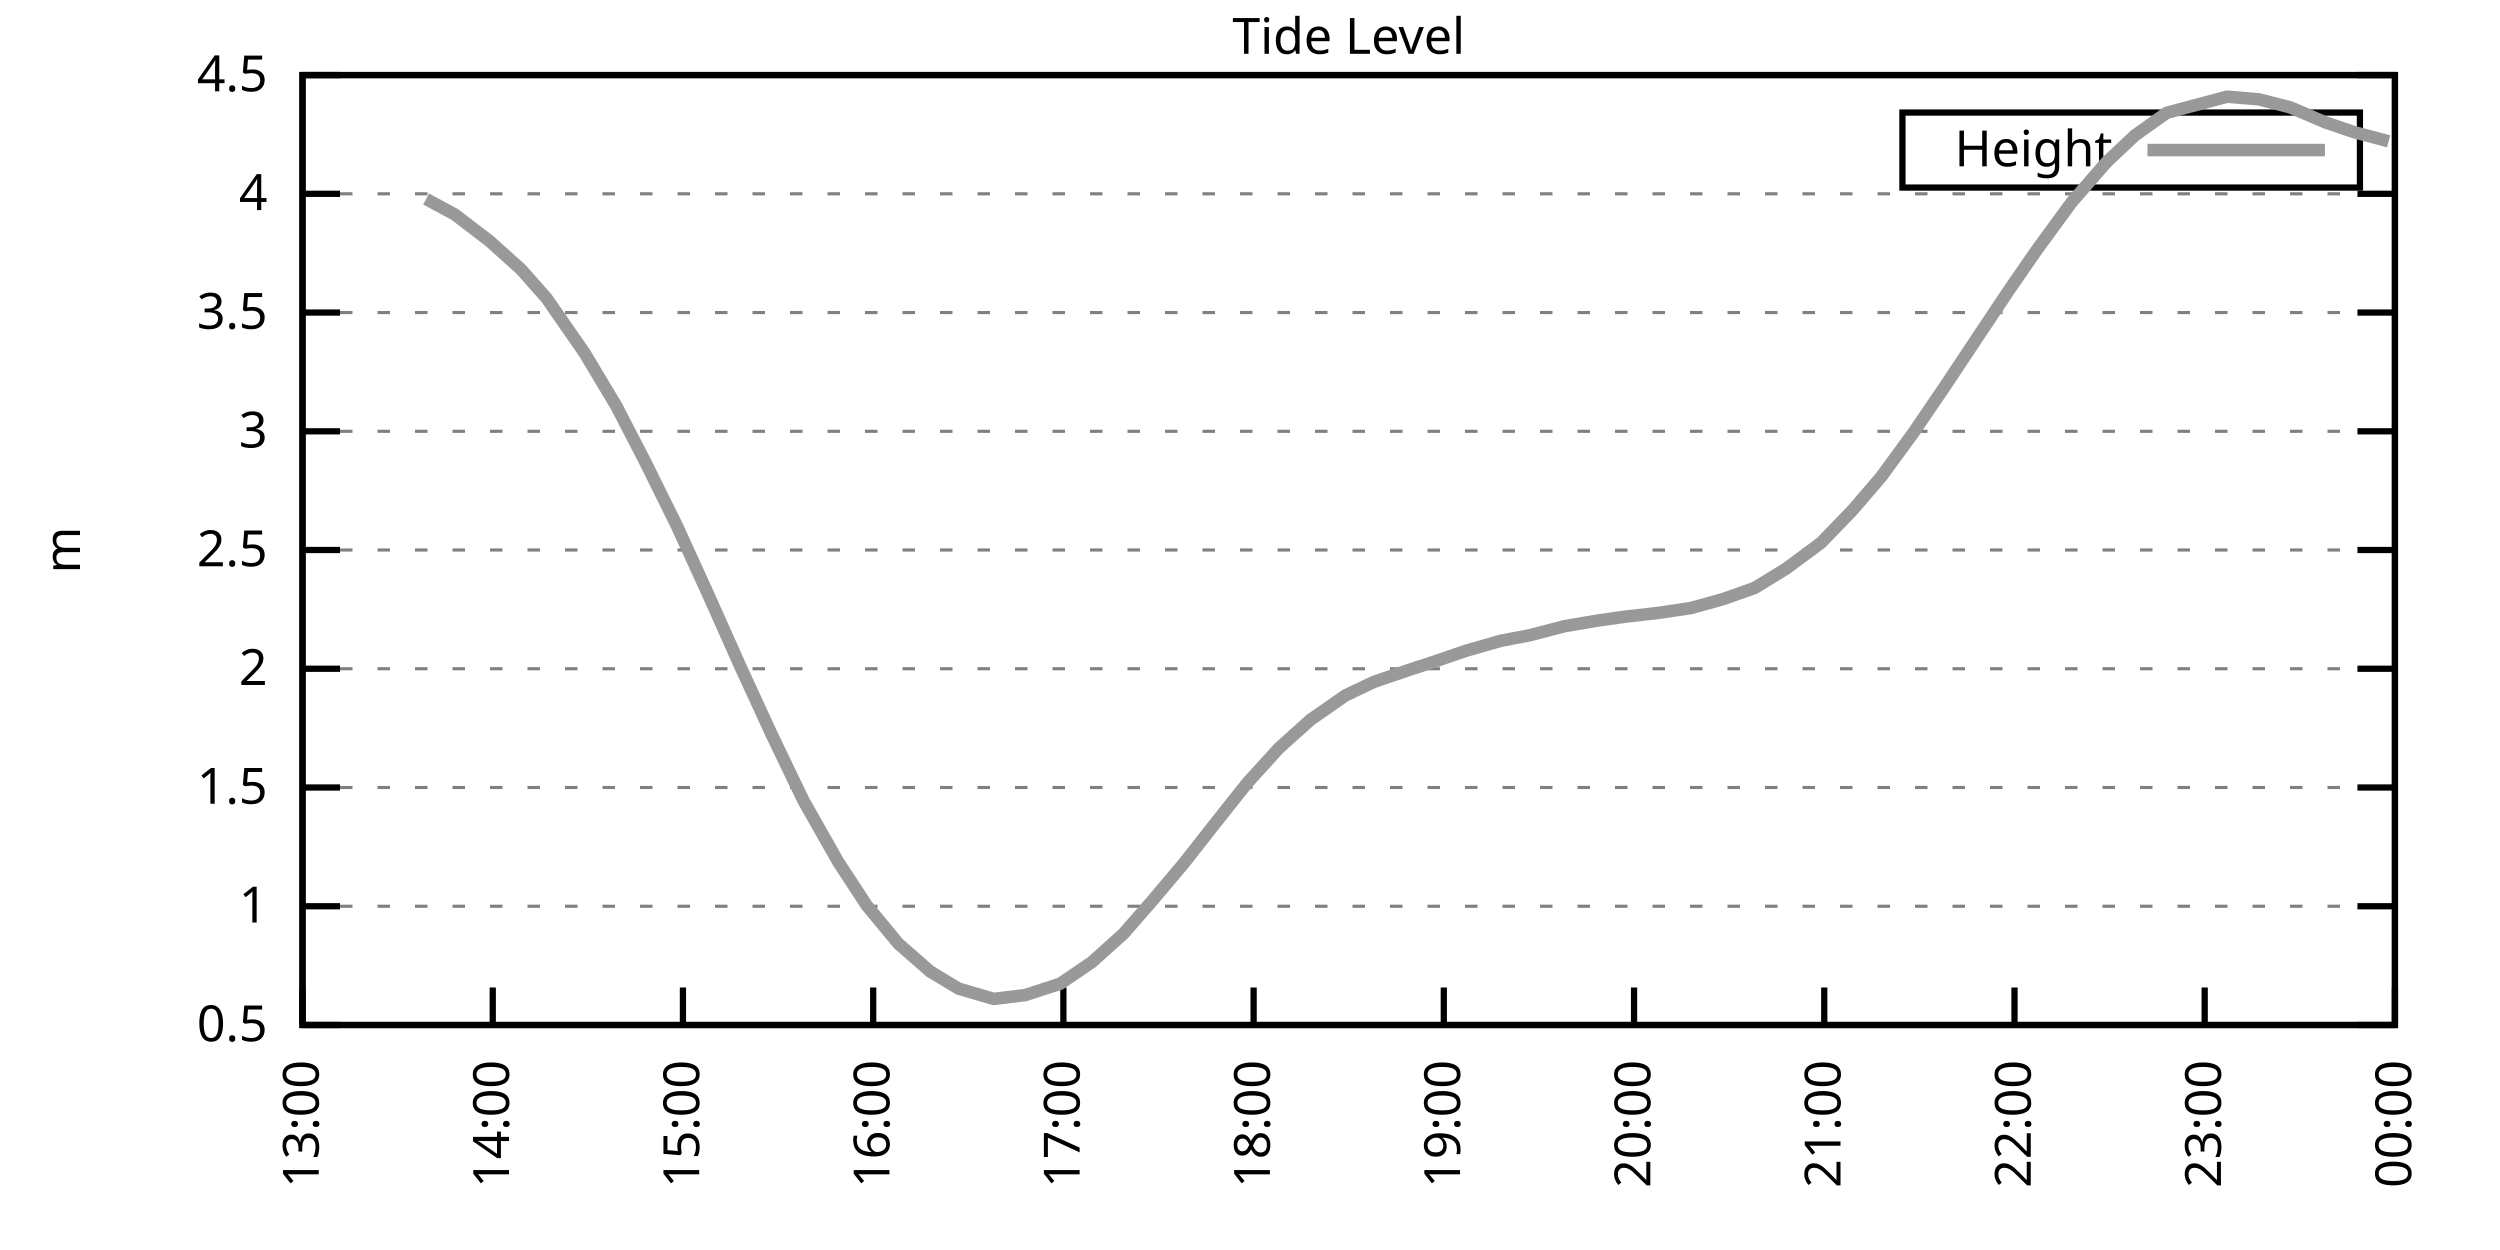
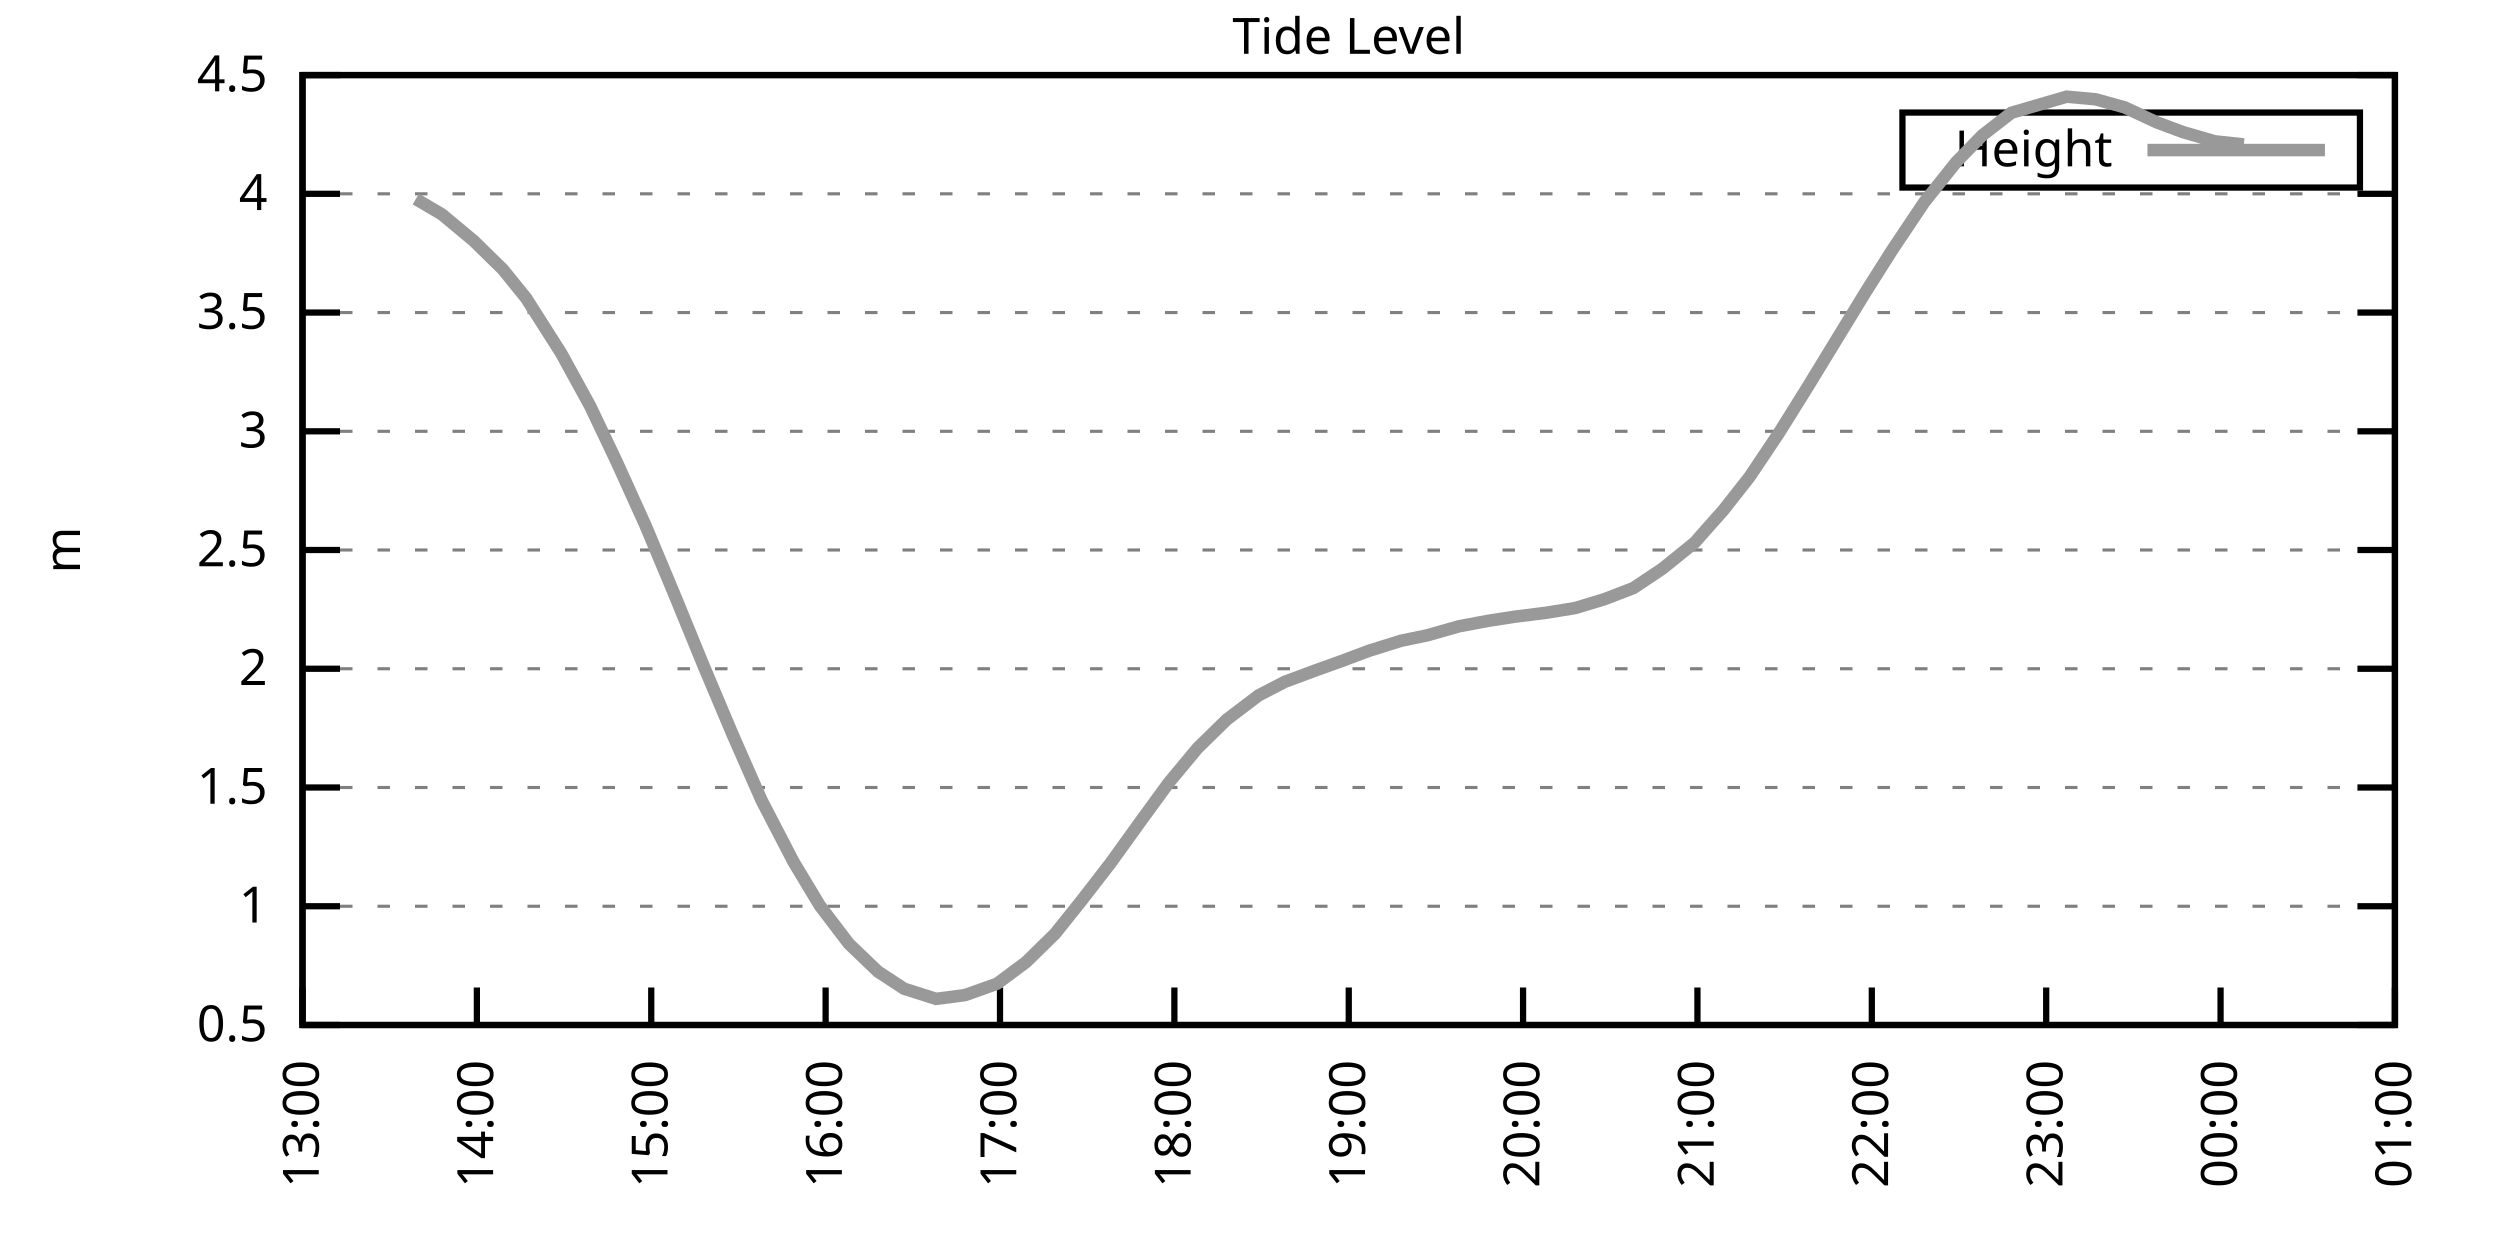
<svg xmlns="http://www.w3.org/2000/svg" xmlns:xlink="http://www.w3.org/1999/xlink" width="400" height="200" viewBox="0 0 400 200">
  <g id="gnuplot_canvas">
    <rect x="0" y="0" width="400" height="200" fill="none" />
    <defs>
      <circle id="gpDot" r="0.5" stroke-width="0.5" stroke="currentColor" />
      <path id="gpPt0" stroke-width="0.333" stroke="currentColor" d="M-1,0 h2 M0,-1 v2" />
      <path id="gpPt1" stroke-width="0.333" stroke="currentColor" d="M-1,-1 L1,1 M1,-1 L-1,1" />
      <path id="gpPt2" stroke-width="0.333" stroke="currentColor" d="M-1,0 L1,0 M0,-1 L0,1 M-1,-1 L1,1 M-1,1 L1,-1" />
      <rect id="gpPt3" stroke-width="0.333" stroke="currentColor" x="-1" y="-1" width="2" height="2" />
      <rect id="gpPt4" stroke-width="0.333" stroke="currentColor" fill="currentColor" x="-1" y="-1" width="2" height="2" />
      <circle id="gpPt5" stroke-width="0.333" stroke="currentColor" cx="0" cy="0" r="1" />
      <use xlink:href="#gpPt5" id="gpPt6" fill="currentColor" stroke="none" />
      <path id="gpPt7" stroke-width="0.333" stroke="currentColor" d="M0,-1.33 L-1.33,0.67 L1.33,0.67 z" />
      <use xlink:href="#gpPt7" id="gpPt8" fill="currentColor" stroke="none" />
      <use xlink:href="#gpPt7" id="gpPt9" stroke="currentColor" transform="rotate(180)" />
      <use xlink:href="#gpPt9" id="gpPt10" fill="currentColor" stroke="none" />
      <use xlink:href="#gpPt3" id="gpPt11" stroke="currentColor" transform="rotate(45)" />
      <use xlink:href="#gpPt11" id="gpPt12" fill="currentColor" stroke="none" />
      <path id="gpPt13" stroke-width="0.333" stroke="currentColor" d="M0,1.330 L1.265,0.411 L0.782,-1.067 L-0.782,-1.076 L-1.265,0.411 z" />
      <use xlink:href="#gpPt13" id="gpPt14" fill="currentColor" stroke="none" />
      <filter id="textbox" filterUnits="objectBoundingBox" x="0" y="0" height="1" width="1">
        <feFlood flood-color="white" flood-opacity="1" result="bgnd" />
        <feComposite in="SourceGraphic" in2="bgnd" operator="atop" />
      </filter>
      <filter id="greybox" filterUnits="objectBoundingBox" x="0" y="0" height="1" width="1">
        <feFlood flood-color="lightgrey" flood-opacity="1" result="grey" />
        <feComposite in="SourceGraphic" in2="grey" operator="atop" />
      </filter>
    </defs>
    <g fill="none" color="white" stroke="currentColor" stroke-width="1.00" stroke-linecap="butt" stroke-linejoin="miter">
</g>
    <g fill="none" color="black" stroke="currentColor" stroke-width="1.00" stroke-linecap="butt" stroke-linejoin="miter">
      <g stroke="none" shape-rendering="crispEdges">
        <polygon fill="rgb(255, 255, 255)" points="48.40,164.00 383.18,164.00 383.18,12.02 48.40,12.02 " />
      </g>
    </g>
    <g fill="none" color="black" stroke="currentColor" stroke-width="1.00" stroke-linecap="butt" stroke-linejoin="miter">
</g>
    <g fill="none" color="black" stroke="black" stroke-width="0.50" stroke-linecap="butt" stroke-linejoin="miter">
</g>
    <g fill="none" color="gray" stroke="currentColor" stroke-width="0.50" stroke-linecap="butt" stroke-linejoin="miter">
      <path stroke="gray" stroke-dasharray="2,4" class="gridline" d="M48.40,164.00 L383.19,164.00  " />
    </g>
    <g fill="none" color="gray" stroke="gray" stroke-width="1.00" stroke-linecap="butt" stroke-linejoin="miter">
</g>
    <g fill="none" color="black" stroke="currentColor" stroke-width="1.00" stroke-linecap="butt" stroke-linejoin="miter">
      <path stroke="black" d="M48.40,164.00 L54.40,164.00 M383.19,164.00 L377.19,164.00  " />
      <g transform="translate(42.80,166.60)" stroke="none" fill="black" font-family="Sans" font-size="8.00" text-anchor="end">
        <text>
          <tspan font-family="Sans"> 0.5</tspan>
        </text>
      </g>
    </g>
    <g fill="none" color="black" stroke="currentColor" stroke-width="1.00" stroke-linecap="butt" stroke-linejoin="miter">
</g>
    <g fill="none" color="black" stroke="black" stroke-width="0.50" stroke-linecap="butt" stroke-linejoin="miter">
</g>
    <g fill="none" color="gray" stroke="currentColor" stroke-width="0.50" stroke-linecap="butt" stroke-linejoin="miter">
      <path stroke="gray" stroke-dasharray="2,4" class="gridline" d="M48.40,145.00 L383.19,145.00  " />
    </g>
    <g fill="none" color="gray" stroke="gray" stroke-width="1.00" stroke-linecap="butt" stroke-linejoin="miter">
</g>
    <g fill="none" color="black" stroke="currentColor" stroke-width="1.00" stroke-linecap="butt" stroke-linejoin="miter">
      <path stroke="black" d="M48.40,145.00 L54.40,145.00 M383.19,145.00 L377.19,145.00  " />
      <g transform="translate(42.80,147.60)" stroke="none" fill="black" font-family="Sans" font-size="8.00" text-anchor="end">
        <text>
          <tspan font-family="Sans"> 1</tspan>
        </text>
      </g>
    </g>
    <g fill="none" color="black" stroke="currentColor" stroke-width="1.00" stroke-linecap="butt" stroke-linejoin="miter">
</g>
    <g fill="none" color="black" stroke="black" stroke-width="0.50" stroke-linecap="butt" stroke-linejoin="miter">
</g>
    <g fill="none" color="gray" stroke="currentColor" stroke-width="0.50" stroke-linecap="butt" stroke-linejoin="miter">
      <path stroke="gray" stroke-dasharray="2,4" class="gridline" d="M48.40,126.00 L383.19,126.00  " />
    </g>
    <g fill="none" color="gray" stroke="gray" stroke-width="1.00" stroke-linecap="butt" stroke-linejoin="miter">
</g>
    <g fill="none" color="black" stroke="currentColor" stroke-width="1.00" stroke-linecap="butt" stroke-linejoin="miter">
      <path stroke="black" d="M48.40,126.00 L54.40,126.00 M383.19,126.00 L377.19,126.00  " />
      <g transform="translate(42.80,128.60)" stroke="none" fill="black" font-family="Sans" font-size="8.00" text-anchor="end">
        <text>
          <tspan font-family="Sans"> 1.5</tspan>
        </text>
      </g>
    </g>
    <g fill="none" color="black" stroke="currentColor" stroke-width="1.00" stroke-linecap="butt" stroke-linejoin="miter">
</g>
    <g fill="none" color="black" stroke="black" stroke-width="0.50" stroke-linecap="butt" stroke-linejoin="miter">
</g>
    <g fill="none" color="gray" stroke="currentColor" stroke-width="0.50" stroke-linecap="butt" stroke-linejoin="miter">
      <path stroke="gray" stroke-dasharray="2,4" class="gridline" d="M48.40,107.00 L383.19,107.00  " />
    </g>
    <g fill="none" color="gray" stroke="gray" stroke-width="1.00" stroke-linecap="butt" stroke-linejoin="miter">
</g>
    <g fill="none" color="black" stroke="currentColor" stroke-width="1.00" stroke-linecap="butt" stroke-linejoin="miter">
      <path stroke="black" d="M48.40,107.00 L54.40,107.00 M383.19,107.00 L377.19,107.00  " />
      <g transform="translate(42.80,109.60)" stroke="none" fill="black" font-family="Sans" font-size="8.00" text-anchor="end">
        <text>
          <tspan font-family="Sans"> 2</tspan>
        </text>
      </g>
    </g>
    <g fill="none" color="black" stroke="currentColor" stroke-width="1.00" stroke-linecap="butt" stroke-linejoin="miter">
</g>
    <g fill="none" color="black" stroke="black" stroke-width="0.50" stroke-linecap="butt" stroke-linejoin="miter">
</g>
    <g fill="none" color="gray" stroke="currentColor" stroke-width="0.50" stroke-linecap="butt" stroke-linejoin="miter">
      <path stroke="gray" stroke-dasharray="2,4" class="gridline" d="M48.40,88.00 L383.19,88.00  " />
    </g>
    <g fill="none" color="gray" stroke="gray" stroke-width="1.00" stroke-linecap="butt" stroke-linejoin="miter">
</g>
    <g fill="none" color="black" stroke="currentColor" stroke-width="1.00" stroke-linecap="butt" stroke-linejoin="miter">
      <path stroke="black" d="M48.40,88.00 L54.40,88.00 M383.19,88.00 L377.19,88.00  " />
      <g transform="translate(42.80,90.60)" stroke="none" fill="black" font-family="Sans" font-size="8.00" text-anchor="end">
        <text>
          <tspan font-family="Sans"> 2.5</tspan>
        </text>
      </g>
    </g>
    <g fill="none" color="black" stroke="currentColor" stroke-width="1.00" stroke-linecap="butt" stroke-linejoin="miter">
</g>
    <g fill="none" color="black" stroke="black" stroke-width="0.50" stroke-linecap="butt" stroke-linejoin="miter">
</g>
    <g fill="none" color="gray" stroke="currentColor" stroke-width="0.50" stroke-linecap="butt" stroke-linejoin="miter">
      <path stroke="gray" stroke-dasharray="2,4" class="gridline" d="M48.40,69.01 L383.19,69.01  " />
    </g>
    <g fill="none" color="gray" stroke="gray" stroke-width="1.00" stroke-linecap="butt" stroke-linejoin="miter">
</g>
    <g fill="none" color="black" stroke="currentColor" stroke-width="1.00" stroke-linecap="butt" stroke-linejoin="miter">
      <path stroke="black" d="M48.40,69.01 L54.40,69.01 M383.19,69.01 L377.19,69.01  " />
      <g transform="translate(42.80,71.61)" stroke="none" fill="black" font-family="Sans" font-size="8.00" text-anchor="end">
        <text>
          <tspan font-family="Sans"> 3</tspan>
        </text>
      </g>
    </g>
    <g fill="none" color="black" stroke="currentColor" stroke-width="1.00" stroke-linecap="butt" stroke-linejoin="miter">
</g>
    <g fill="none" color="black" stroke="black" stroke-width="0.50" stroke-linecap="butt" stroke-linejoin="miter">
</g>
    <g fill="none" color="gray" stroke="currentColor" stroke-width="0.50" stroke-linecap="butt" stroke-linejoin="miter">
      <path stroke="gray" stroke-dasharray="2,4" class="gridline" d="M48.40,50.01 L383.19,50.01  " />
    </g>
    <g fill="none" color="gray" stroke="gray" stroke-width="1.00" stroke-linecap="butt" stroke-linejoin="miter">
</g>
    <g fill="none" color="black" stroke="currentColor" stroke-width="1.00" stroke-linecap="butt" stroke-linejoin="miter">
      <path stroke="black" d="M48.40,50.01 L54.40,50.01 M383.19,50.01 L377.19,50.01  " />
      <g transform="translate(42.80,52.61)" stroke="none" fill="black" font-family="Sans" font-size="8.00" text-anchor="end">
        <text>
          <tspan font-family="Sans"> 3.5</tspan>
        </text>
      </g>
    </g>
    <g fill="none" color="black" stroke="currentColor" stroke-width="1.00" stroke-linecap="butt" stroke-linejoin="miter">
</g>
    <g fill="none" color="black" stroke="black" stroke-width="0.50" stroke-linecap="butt" stroke-linejoin="miter">
</g>
    <g fill="none" color="gray" stroke="currentColor" stroke-width="0.50" stroke-linecap="butt" stroke-linejoin="miter">
      <path stroke="gray" stroke-dasharray="2,4" class="gridline" d="M48.40,31.01 L383.19,31.01  " />
    </g>
    <g fill="none" color="gray" stroke="gray" stroke-width="1.00" stroke-linecap="butt" stroke-linejoin="miter">
</g>
    <g fill="none" color="black" stroke="currentColor" stroke-width="1.00" stroke-linecap="butt" stroke-linejoin="miter">
      <path stroke="black" d="M48.40,31.01 L54.40,31.01 M383.19,31.01 L377.19,31.01  " />
      <g transform="translate(42.80,33.61)" stroke="none" fill="black" font-family="Sans" font-size="8.00" text-anchor="end">
        <text>
          <tspan font-family="Sans"> 4</tspan>
        </text>
      </g>
    </g>
    <g fill="none" color="black" stroke="currentColor" stroke-width="1.00" stroke-linecap="butt" stroke-linejoin="miter">
</g>
    <g fill="none" color="black" stroke="black" stroke-width="0.50" stroke-linecap="butt" stroke-linejoin="miter">
</g>
    <g fill="none" color="gray" stroke="currentColor" stroke-width="0.50" stroke-linecap="butt" stroke-linejoin="miter">
      <path stroke="gray" stroke-dasharray="2,4" class="gridline" d="M48.40,12.01 L383.19,12.01  " />
    </g>
    <g fill="none" color="gray" stroke="gray" stroke-width="1.00" stroke-linecap="butt" stroke-linejoin="miter">
</g>
    <g fill="none" color="black" stroke="currentColor" stroke-width="1.00" stroke-linecap="butt" stroke-linejoin="miter">
      <path stroke="black" d="M48.40,12.01 L54.40,12.01 M383.19,12.01 L377.19,12.01  " />
      <g transform="translate(42.80,14.61)" stroke="none" fill="black" font-family="Sans" font-size="8.00" text-anchor="end">
        <text>
          <tspan font-family="Sans"> 4.5</tspan>
        </text>
      </g>
    </g>
    <g fill="none" color="black" stroke="currentColor" stroke-width="1.00" stroke-linecap="butt" stroke-linejoin="miter">
      <path stroke="black" d="M48.40,164.00 L48.40,158.00  " />
      <g transform="translate(51.00,169.60) rotate(270.00)" stroke="none" fill="black" font-family="Sans" font-size="8.00" text-anchor="end">
        <text>
          <tspan font-family="Sans">13:00</tspan>
        </text>
      </g>
    </g>
    <g fill="none" color="black" stroke="currentColor" stroke-width="1.00" stroke-linecap="butt" stroke-linejoin="miter">
-       <path stroke="black" d="M78.84,164.00 L78.84,158.00  " />
-       <g transform="translate(81.44,169.60) rotate(270.00)" stroke="none" fill="black" font-family="Sans" font-size="8.00" text-anchor="end">
+       <path stroke="black" d="M76.30,164.00 L76.30,158.00  " />
+       <g transform="translate(78.90,169.60) rotate(270.00)" stroke="none" fill="black" font-family="Sans" font-size="8.00" text-anchor="end">
        <text>
          <tspan font-family="Sans">14:00</tspan>
        </text>
      </g>
    </g>
    <g fill="none" color="black" stroke="currentColor" stroke-width="1.00" stroke-linecap="butt" stroke-linejoin="miter">
-       <path stroke="black" d="M109.27,164.00 L109.27,158.00  " />
-       <g transform="translate(111.87,169.60) rotate(270.00)" stroke="none" fill="black" font-family="Sans" font-size="8.00" text-anchor="end">
+       <path stroke="black" d="M104.20,164.00 L104.20,158.00  " />
+       <g transform="translate(106.80,169.60) rotate(270.00)" stroke="none" fill="black" font-family="Sans" font-size="8.00" text-anchor="end">
        <text>
          <tspan font-family="Sans">15:00</tspan>
        </text>
      </g>
    </g>
    <g fill="none" color="black" stroke="currentColor" stroke-width="1.00" stroke-linecap="butt" stroke-linejoin="miter">
-       <path stroke="black" d="M139.71,164.00 L139.71,158.00  " />
-       <g transform="translate(142.31,169.60) rotate(270.00)" stroke="none" fill="black" font-family="Sans" font-size="8.00" text-anchor="end">
+       <path stroke="black" d="M132.10,164.00 L132.10,158.00  " />
+       <g transform="translate(134.70,169.60) rotate(270.00)" stroke="none" fill="black" font-family="Sans" font-size="8.00" text-anchor="end">
        <text>
          <tspan font-family="Sans">16:00</tspan>
        </text>
      </g>
    </g>
    <g fill="none" color="black" stroke="currentColor" stroke-width="1.00" stroke-linecap="butt" stroke-linejoin="miter">
-       <path stroke="black" d="M170.14,164.00 L170.14,158.00  " />
-       <g transform="translate(172.74,169.60) rotate(270.00)" stroke="none" fill="black" font-family="Sans" font-size="8.00" text-anchor="end">
+       <path stroke="black" d="M160.00,164.00 L160.00,158.00  " />
+       <g transform="translate(162.60,169.60) rotate(270.00)" stroke="none" fill="black" font-family="Sans" font-size="8.00" text-anchor="end">
        <text>
          <tspan font-family="Sans">17:00</tspan>
        </text>
      </g>
    </g>
    <g fill="none" color="black" stroke="currentColor" stroke-width="1.00" stroke-linecap="butt" stroke-linejoin="miter">
-       <path stroke="black" d="M200.58,164.00 L200.58,158.00  " />
-       <g transform="translate(203.18,169.60) rotate(270.00)" stroke="none" fill="black" font-family="Sans" font-size="8.00" text-anchor="end">
+       <path stroke="black" d="M187.90,164.00 L187.90,158.00  " />
+       <g transform="translate(190.50,169.60) rotate(270.00)" stroke="none" fill="black" font-family="Sans" font-size="8.00" text-anchor="end">
        <text>
          <tspan font-family="Sans">18:00</tspan>
        </text>
      </g>
    </g>
    <g fill="none" color="black" stroke="currentColor" stroke-width="1.00" stroke-linecap="butt" stroke-linejoin="miter">
-       <path stroke="black" d="M231.01,164.00 L231.01,158.00  " />
-       <g transform="translate(233.61,169.60) rotate(270.00)" stroke="none" fill="black" font-family="Sans" font-size="8.00" text-anchor="end">
+       <path stroke="black" d="M215.80,164.00 L215.80,158.00  " />
+       <g transform="translate(218.40,169.60) rotate(270.00)" stroke="none" fill="black" font-family="Sans" font-size="8.00" text-anchor="end">
        <text>
          <tspan font-family="Sans">19:00</tspan>
        </text>
      </g>
    </g>
    <g fill="none" color="black" stroke="currentColor" stroke-width="1.00" stroke-linecap="butt" stroke-linejoin="miter">
-       <path stroke="black" d="M261.45,164.00 L261.45,158.00  " />
-       <g transform="translate(264.05,169.60) rotate(270.00)" stroke="none" fill="black" font-family="Sans" font-size="8.00" text-anchor="end">
+       <path stroke="black" d="M243.69,164.00 L243.69,158.00  " />
+       <g transform="translate(246.29,169.60) rotate(270.00)" stroke="none" fill="black" font-family="Sans" font-size="8.00" text-anchor="end">
        <text>
          <tspan font-family="Sans">20:00</tspan>
        </text>
      </g>
    </g>
    <g fill="none" color="black" stroke="currentColor" stroke-width="1.00" stroke-linecap="butt" stroke-linejoin="miter">
-       <path stroke="black" d="M291.88,164.00 L291.88,158.00  " />
-       <g transform="translate(294.48,169.60) rotate(270.00)" stroke="none" fill="black" font-family="Sans" font-size="8.00" text-anchor="end">
+       <path stroke="black" d="M271.59,164.00 L271.59,158.00  " />
+       <g transform="translate(274.19,169.60) rotate(270.00)" stroke="none" fill="black" font-family="Sans" font-size="8.00" text-anchor="end">
        <text>
          <tspan font-family="Sans">21:00</tspan>
        </text>
      </g>
    </g>
    <g fill="none" color="black" stroke="currentColor" stroke-width="1.00" stroke-linecap="butt" stroke-linejoin="miter">
-       <path stroke="black" d="M322.32,164.00 L322.32,158.00  " />
-       <g transform="translate(324.92,169.60) rotate(270.00)" stroke="none" fill="black" font-family="Sans" font-size="8.00" text-anchor="end">
+       <path stroke="black" d="M299.49,164.00 L299.49,158.00  " />
+       <g transform="translate(302.09,169.60) rotate(270.00)" stroke="none" fill="black" font-family="Sans" font-size="8.00" text-anchor="end">
        <text>
          <tspan font-family="Sans">22:00</tspan>
        </text>
      </g>
    </g>
    <g fill="none" color="black" stroke="currentColor" stroke-width="1.00" stroke-linecap="butt" stroke-linejoin="miter">
-       <path stroke="black" d="M352.75,164.00 L352.75,158.00  " />
-       <g transform="translate(355.35,169.60) rotate(270.00)" stroke="none" fill="black" font-family="Sans" font-size="8.00" text-anchor="end">
+       <path stroke="black" d="M327.39,164.00 L327.39,158.00  " />
+       <g transform="translate(329.99,169.60) rotate(270.00)" stroke="none" fill="black" font-family="Sans" font-size="8.00" text-anchor="end">
        <text>
          <tspan font-family="Sans">23:00</tspan>
+         </text>
+       </g>
+     </g>
+     <g fill="none" color="black" stroke="currentColor" stroke-width="1.00" stroke-linecap="butt" stroke-linejoin="miter">
+       <path stroke="black" d="M355.29,164.00 L355.29,158.00  " />
+       <g transform="translate(357.89,169.60) rotate(270.00)" stroke="none" fill="black" font-family="Sans" font-size="8.00" text-anchor="end">
+         <text>
+           <tspan font-family="Sans">00:00</tspan>
        </text>
      </g>
    </g>
    <g fill="none" color="black" stroke="currentColor" stroke-width="1.00" stroke-linecap="butt" stroke-linejoin="miter">
      <path stroke="black" d="M383.19,164.00 L383.19,158.00  " />
      <g transform="translate(385.79,169.60) rotate(270.00)" stroke="none" fill="black" font-family="Sans" font-size="8.00" text-anchor="end">
        <text>
-           <tspan font-family="Sans">00:00</tspan>
+           <tspan font-family="Sans">01:00</tspan>
        </text>
      </g>
    </g>
    <g fill="none" color="black" stroke="currentColor" stroke-width="1.00" stroke-linecap="butt" stroke-linejoin="miter">
</g>
    <g fill="none" color="black" stroke="currentColor" stroke-width="1.00" stroke-linecap="butt" stroke-linejoin="miter">
      <path stroke="black" d="M48.40,12.01 L48.40,164.00 L383.19,164.00 L383.19,12.01 L48.40,12.01 Z  " />
    </g>
    <g fill="none" color="black" stroke="currentColor" stroke-width="1.00" stroke-linecap="butt" stroke-linejoin="miter">
</g>
    <g fill="none" color="black" stroke="currentColor" stroke-width="1.00" stroke-linecap="butt" stroke-linejoin="miter">
      <path stroke="black" d="M304.39,30.01 L304.39,18.01 L377.59,18.01 L377.59,30.01 L304.39,30.01 Z  " />
    </g>
    <g id="Tide_level_plot_1">
      <g fill="none" color="white" stroke="black" stroke-width="2.00" stroke-linecap="butt" stroke-linejoin="miter">
</g>
      <g fill="none" color="black" stroke="currentColor" stroke-width="2.00" stroke-linecap="butt" stroke-linejoin="miter">
        <g transform="translate(337.99,26.61)" stroke="none" fill="black" font-family="Sans" font-size="8.00" text-anchor="end">
          <text>
            <tspan font-family="Sans">Height</tspan>
          </text>
        </g>
      </g>
      <g fill="none" color="black" stroke="currentColor" stroke-width="2.00" stroke-linecap="butt" stroke-linejoin="miter">
-         <path stroke="rgb(153, 153, 153)" d="M343.59,24.01 L371.99,24.01 M68.18,31.84 L72.75,34.31 L78.33,38.57 L83.40,43.13 L87.46,47.73 L93.55,56.51   L98.62,64.98 L103.18,73.79 L108.26,84.05 L113.33,95.15 L118.40,106.51 L123.47,117.53 L128.55,128.09 L134.13,137.93   L138.69,144.89 L143.76,151.00 L148.84,155.45 L153.40,158.19 L158.98,159.82 L164.05,159.21 L169.63,157.39 L174.71,153.93   L179.78,149.37 L184.35,144.13 L189.42,138.12 L194.49,131.66 L199.56,125.28 L204.64,119.69 L209.71,115.14 L215.29,111.26   L219.85,109.09 L225.43,107.19 L229.49,105.86 L234.56,104.12 L240.14,102.52 L244.71,101.65 L250.29,100.20 L255.36,99.33   L259.93,98.68 L265.51,98.04 L270.58,97.28 L275.65,95.87 L280.72,94.08 L285.80,90.97 L291.38,86.83 L296.45,81.58   L301.01,76.26 L306.09,69.31 L311.16,61.86 L316.74,53.47 L321.30,46.63 L325.87,40.01 L331.45,32.38 L337.03,25.96   L341.59,21.66 L346.67,18.05 L356.31,15.47 L361.38,15.89 L366.45,17.18 L372.03,19.57 L376.60,21.13 L382.18,22.61    " />
+         <path stroke="rgb(153, 153, 153)" d="M343.59,24.01 L371.99,24.01 M66.53,31.84 L70.72,34.31 L75.83,38.57 L80.48,43.13 L84.20,47.73 L89.78,56.51   L94.43,64.98 L98.62,73.79 L103.27,84.05 L107.92,95.15 L112.57,106.51 L117.22,117.53 L121.87,128.09 L126.98,137.93   L131.17,144.89 L135.82,151.00 L140.47,155.45 L144.65,158.19 L149.77,159.82 L154.42,159.21 L159.53,157.39 L164.18,153.93   L168.83,149.37 L173.02,144.13 L177.67,138.12 L182.32,131.66 L186.97,125.28 L191.62,119.69 L196.27,115.14 L201.38,111.26   L205.57,109.09 L210.68,107.19 L214.40,105.86 L219.05,104.12 L224.16,102.52 L228.35,101.65 L233.46,100.20 L238.11,99.33   L242.30,98.68 L247.41,98.04 L252.06,97.28 L256.71,95.87 L261.36,94.08 L266.01,90.97 L271.13,86.83 L275.78,81.58   L279.96,76.26 L284.61,69.31 L289.26,61.86 L294.38,53.47 L298.56,46.63 L302.75,40.01 L307.86,32.38 L312.98,25.96   L317.16,21.66 L321.81,18.05 L330.65,15.47 L335.30,15.89 L339.95,17.18 L345.06,19.57 L349.25,21.13 L354.36,22.61   L359.01,23.11  " />
      </g>
    </g>
    <g fill="none" color="black" stroke="currentColor" stroke-width="2.00" stroke-linecap="butt" stroke-linejoin="miter">
</g>
    <g fill="none" color="black" stroke="black" stroke-width="1.00" stroke-linecap="butt" stroke-linejoin="miter">
</g>
    <g fill="none" color="black" stroke="currentColor" stroke-width="1.00" stroke-linecap="butt" stroke-linejoin="miter">
      <path stroke="black" d="M48.40,12.01 L48.40,164.00 L383.19,164.00 L383.19,12.01 L48.40,12.01 Z  " />
      <g transform="translate(12.80,88.01) rotate(270.00)" stroke="none" fill="black" font-family="Sans" font-size="8.00" text-anchor="middle">
        <text>
          <tspan font-family="Sans">m</tspan>
        </text>
      </g>
    </g>
    <g fill="none" color="black" stroke="currentColor" stroke-width="1.00" stroke-linecap="butt" stroke-linejoin="miter">
</g>
    <g fill="none" color="black" stroke="currentColor" stroke-width="1.00" stroke-linecap="butt" stroke-linejoin="miter">
      <g transform="translate(215.79,8.61)" stroke="none" fill="black" font-family="Sans" font-size="8.00" text-anchor="middle">
        <text>
          <tspan font-family="Sans">Tide Level</tspan>
        </text>
      </g>
    </g>
    <g fill="none" color="black" stroke="currentColor" stroke-width="1.00" stroke-linecap="butt" stroke-linejoin="miter">
</g>
  </g>
</svg>
